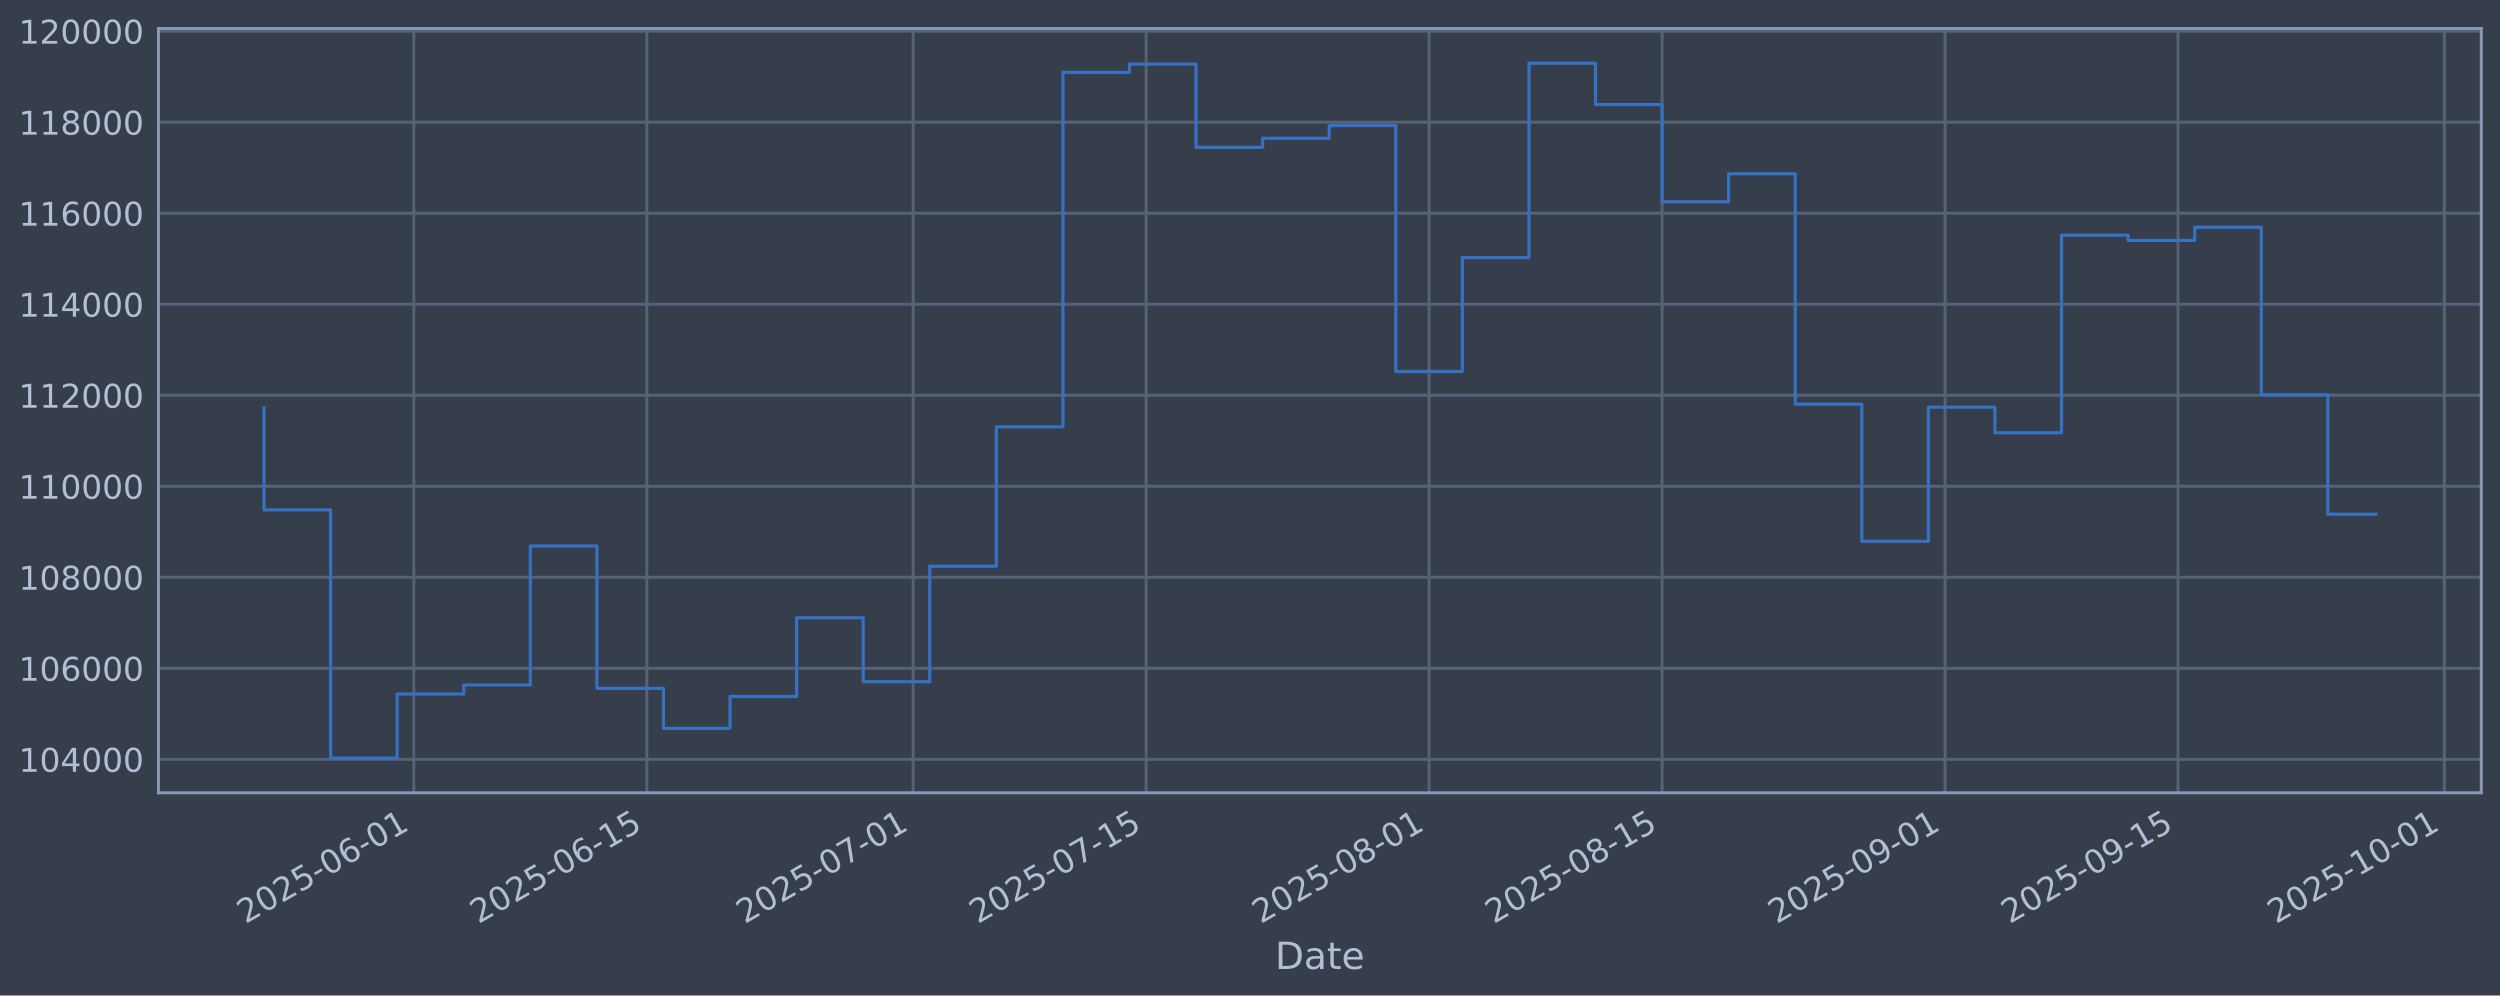
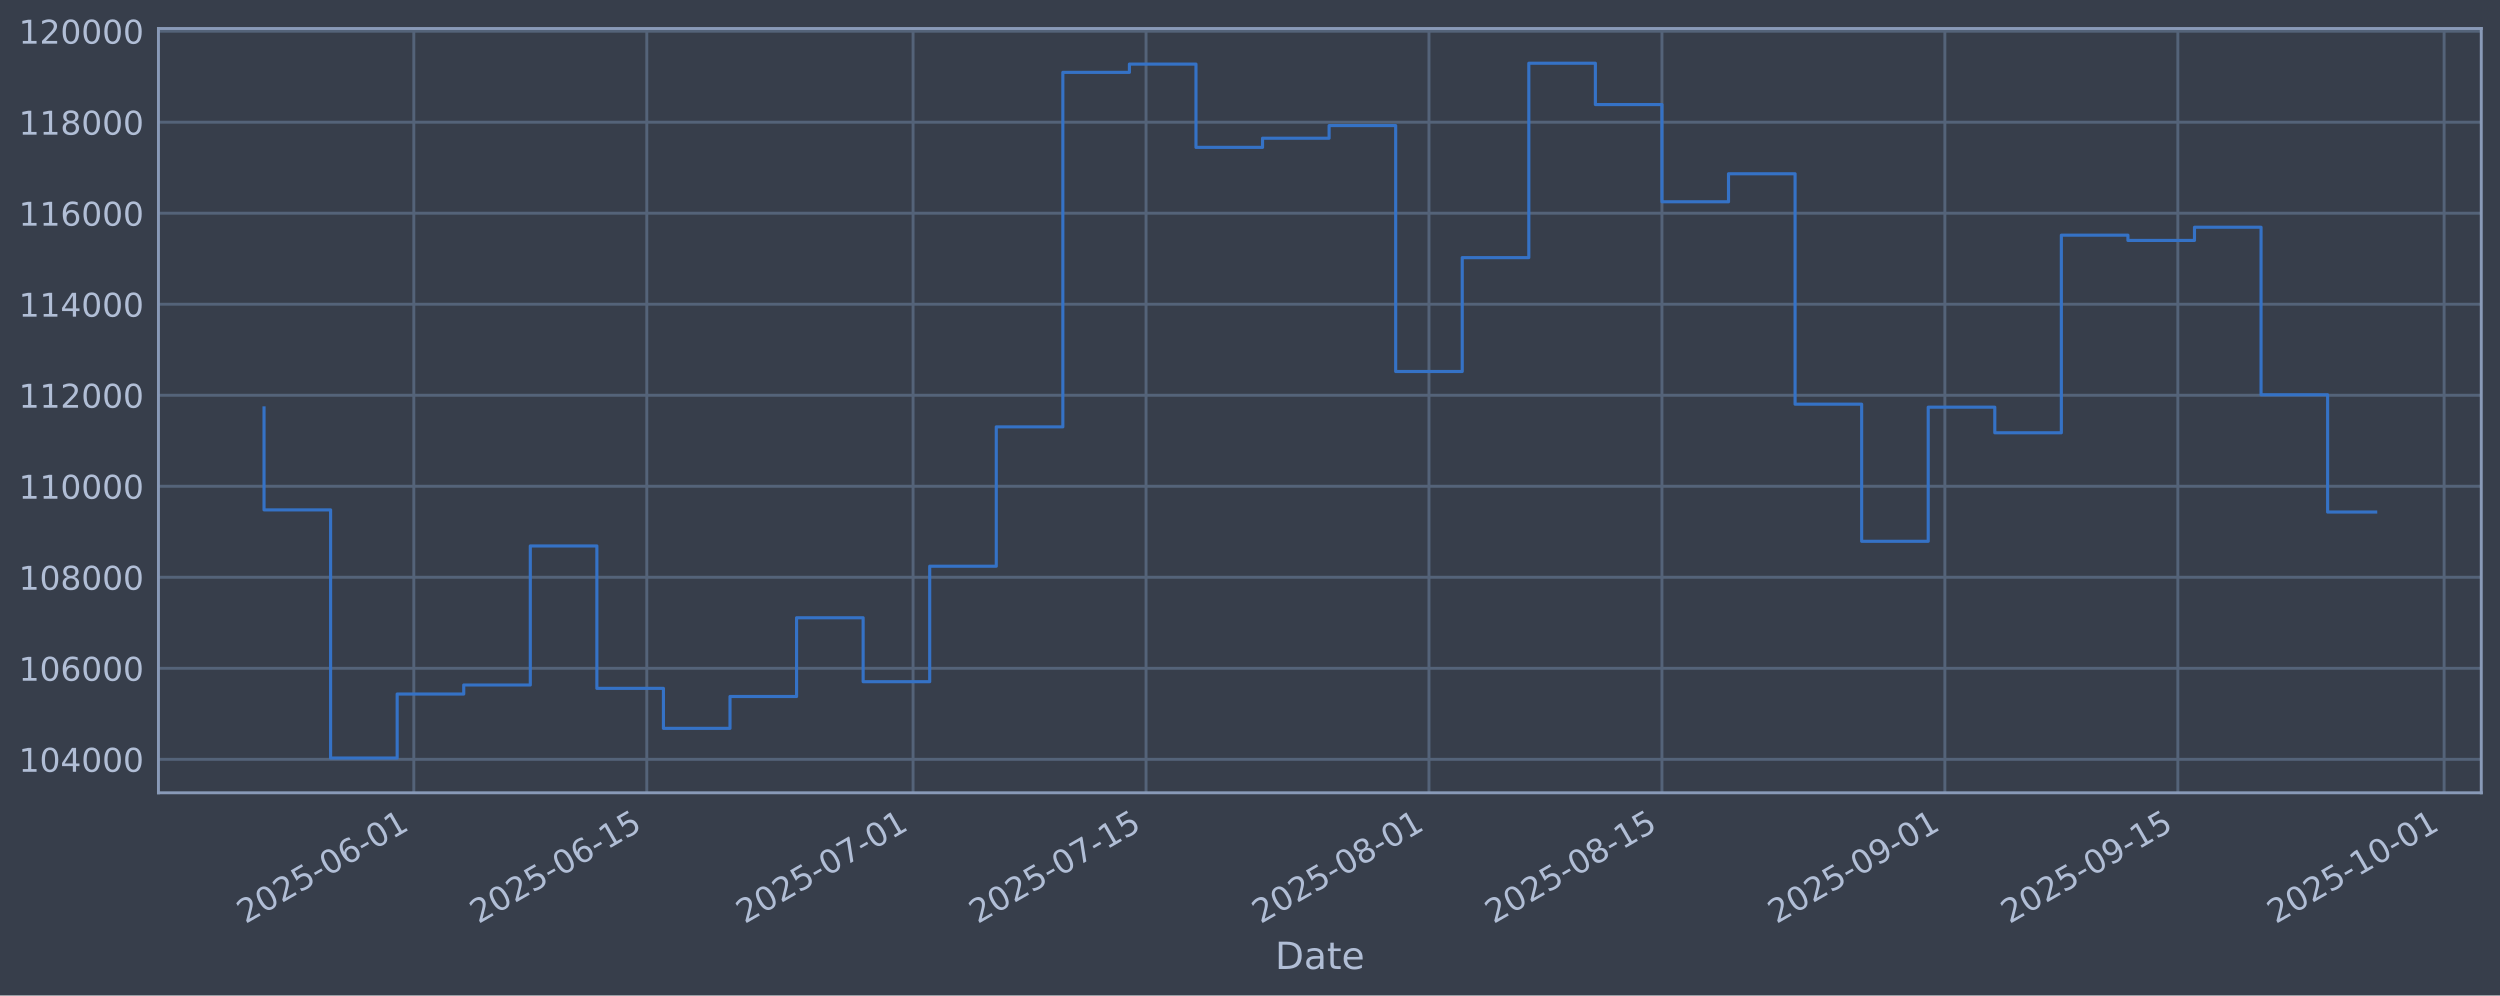
<svg xmlns="http://www.w3.org/2000/svg" xmlns:xlink="http://www.w3.org/1999/xlink" width="960.9pt" height="382.628pt" viewBox="0 0 960.9 382.628" version="1.1">
  <defs>
    <style type="text/css">*{stroke-linejoin: round; stroke-linecap: butt}</style>
  </defs>
  <g id="figure_1">
    <g id="patch_1">
      <path d="M 0 382.628  L 960.9 382.628  L 960.9 0  L 0 0  z " style="fill: #373e4b" />
    </g>
    <g id="axes_1">
      <g id="patch_2">
        <path d="M 60.901 304.718  L 953.701 304.718  L 953.701 10.958  L 60.901 10.958  z " style="fill: #373e4b" />
      </g>
      <g id="matplotlib.axis_1">
        <g id="xtick_1">
          <g id="line2d_1">
-             <path d="M 159.057 304.718  L 159.057 10.958  " clip-path="url(#pe4e57abf3b)" style="fill: none; stroke: #546379; stroke-width: 1.12; stroke-linecap: square" />
+             <path d="M 159.05 304.718  L 159.05 10.958  " clip-path="url(#p779fbed79f)" style="fill: none; stroke: #546379; stroke-width: 1.12; stroke-linecap: square" />
          </g>
          <g id="line2d_2" />
          <g id="text_1">
-             <g style="fill: #b1bed6" transform="translate(94.33103 355.2226) rotate(-30) scale(0.126 -0.126)">
+             <g style="fill: #b1bed6" transform="translate(94.32498 355.2226) rotate(-30) scale(0.126 -0.126)">
              <defs>
                <path id="DejaVuSans-32" d="M 1228 531  L 3431 531  L 3431 0  L 469 0  L 469 531  Q 828 903 1448 1529  Q 2069 2156 2228 2338  Q 2531 2678 2651 2914  Q 2772 3150 2772 3378  Q 2772 3750 2511 3984  Q 2250 4219 1831 4219  Q 1534 4219 1204 4116  Q 875 4013 500 3803  L 500 4441  Q 881 4594 1212 4672  Q 1544 4750 1819 4750  Q 2544 4750 2975 4387  Q 3406 4025 3406 3419  Q 3406 3131 3298 2873  Q 3191 2616 2906 2266  Q 2828 2175 2409 1742  Q 1991 1309 1228 531  z " transform="scale(0.015625)" />
                <path id="DejaVuSans-30" d="M 2034 4250  Q 1547 4250 1301 3770  Q 1056 3291 1056 2328  Q 1056 1369 1301 889  Q 1547 409 2034 409  Q 2525 409 2770 889  Q 3016 1369 3016 2328  Q 3016 3291 2770 3770  Q 2525 4250 2034 4250  z M 2034 4750  Q 2819 4750 3233 4129  Q 3647 3509 3647 2328  Q 3647 1150 3233 529  Q 2819 -91 2034 -91  Q 1250 -91 836 529  Q 422 1150 422 2328  Q 422 3509 836 4129  Q 1250 4750 2034 4750  z " transform="scale(0.015625)" />
                <path id="DejaVuSans-35" d="M 691 4666  L 3169 4666  L 3169 4134  L 1269 4134  L 1269 2991  Q 1406 3038 1543 3061  Q 1681 3084 1819 3084  Q 2600 3084 3056 2656  Q 3513 2228 3513 1497  Q 3513 744 3044 326  Q 2575 -91 1722 -91  Q 1428 -91 1123 -41  Q 819 9 494 109  L 494 744  Q 775 591 1075 516  Q 1375 441 1709 441  Q 2250 441 2565 725  Q 2881 1009 2881 1497  Q 2881 1984 2565 2268  Q 2250 2553 1709 2553  Q 1456 2553 1204 2497  Q 953 2441 691 2322  L 691 4666  z " transform="scale(0.015625)" />
                <path id="DejaVuSans-2d" d="M 313 2009  L 1997 2009  L 1997 1497  L 313 1497  L 313 2009  z " transform="scale(0.015625)" />
                <path id="DejaVuSans-36" d="M 2113 2584  Q 1688 2584 1439 2293  Q 1191 2003 1191 1497  Q 1191 994 1439 701  Q 1688 409 2113 409  Q 2538 409 2786 701  Q 3034 994 3034 1497  Q 3034 2003 2786 2293  Q 2538 2584 2113 2584  z M 3366 4563  L 3366 3988  Q 3128 4100 2886 4159  Q 2644 4219 2406 4219  Q 1781 4219 1451 3797  Q 1122 3375 1075 2522  Q 1259 2794 1537 2939  Q 1816 3084 2150 3084  Q 2853 3084 3261 2657  Q 3669 2231 3669 1497  Q 3669 778 3244 343  Q 2819 -91 2113 -91  Q 1303 -91 875 529  Q 447 1150 447 2328  Q 447 3434 972 4092  Q 1497 4750 2381 4750  Q 2619 4750 2861 4703  Q 3103 4656 3366 4563  z " transform="scale(0.015625)" />
                <path id="DejaVuSans-31" d="M 794 531  L 1825 531  L 1825 4091  L 703 3866  L 703 4441  L 1819 4666  L 2450 4666  L 2450 531  L 3481 531  L 3481 0  L 794 0  L 794 531  z " transform="scale(0.015625)" />
              </defs>
              <use xlink:href="#DejaVuSans-32" />
              <use xlink:href="#DejaVuSans-30" transform="translate(63.62305 0)" />
              <use xlink:href="#DejaVuSans-32" transform="translate(127.2461 0)" />
              <use xlink:href="#DejaVuSans-35" transform="translate(190.8691 0)" />
              <use xlink:href="#DejaVuSans-2d" transform="translate(254.4922 0)" />
              <use xlink:href="#DejaVuSans-30" transform="translate(290.5762 0)" />
              <use xlink:href="#DejaVuSans-36" transform="translate(354.1992 0)" />
              <use xlink:href="#DejaVuSans-2d" transform="translate(417.8223 0)" />
              <use xlink:href="#DejaVuSans-30" transform="translate(453.9062 0)" />
              <use xlink:href="#DejaVuSans-31" transform="translate(517.5293 0)" />
            </g>
          </g>
        </g>
        <g id="xtick_2">
          <g id="line2d_3">
-             <path d="M 248.616 304.718  L 248.616 10.958  " clip-path="url(#pe4e57abf3b)" style="fill: none; stroke: #546379; stroke-width: 1.12; stroke-linecap: square" />
+             <path d="M 248.601 304.718  L 248.601 10.958  " clip-path="url(#p779fbed79f)" style="fill: none; stroke: #546379; stroke-width: 1.12; stroke-linecap: square" />
          </g>
          <g id="line2d_4" />
          <g id="text_2">
-             <g style="fill: #b1bed6" transform="translate(183.8909 355.2226) rotate(-30) scale(0.126 -0.126)">
+             <g style="fill: #b1bed6" transform="translate(183.8755 355.2226) rotate(-30) scale(0.126 -0.126)">
              <use xlink:href="#DejaVuSans-32" />
              <use xlink:href="#DejaVuSans-30" transform="translate(63.62305 0)" />
              <use xlink:href="#DejaVuSans-32" transform="translate(127.2461 0)" />
              <use xlink:href="#DejaVuSans-35" transform="translate(190.8691 0)" />
              <use xlink:href="#DejaVuSans-2d" transform="translate(254.4922 0)" />
              <use xlink:href="#DejaVuSans-30" transform="translate(290.5762 0)" />
              <use xlink:href="#DejaVuSans-36" transform="translate(354.1992 0)" />
              <use xlink:href="#DejaVuSans-2d" transform="translate(417.8223 0)" />
              <use xlink:href="#DejaVuSans-31" transform="translate(453.9062 0)" />
              <use xlink:href="#DejaVuSans-35" transform="translate(517.5293 0)" />
            </g>
          </g>
        </g>
        <g id="xtick_3">
          <g id="line2d_5">
-             <path d="M 350.971 304.718  L 350.971 10.958  " clip-path="url(#pe4e57abf3b)" style="fill: none; stroke: #546379; stroke-width: 1.12; stroke-linecap: square" />
+             <path d="M 350.944 304.718  L 350.944 10.958  " clip-path="url(#p779fbed79f)" style="fill: none; stroke: #546379; stroke-width: 1.12; stroke-linecap: square" />
          </g>
          <g id="line2d_6" />
          <g id="text_3">
-             <g style="fill: #b1bed6" transform="translate(286.2451 355.2226) rotate(-30) scale(0.126 -0.126)">
+             <g style="fill: #b1bed6" transform="translate(286.2189 355.2226) rotate(-30) scale(0.126 -0.126)">
              <defs>
                <path id="DejaVuSans-37" d="M 525 4666  L 3525 4666  L 3525 4397  L 1831 0  L 1172 0  L 2766 4134  L 525 4134  L 525 4666  z " transform="scale(0.015625)" />
              </defs>
              <use xlink:href="#DejaVuSans-32" />
              <use xlink:href="#DejaVuSans-30" transform="translate(63.62305 0)" />
              <use xlink:href="#DejaVuSans-32" transform="translate(127.2461 0)" />
              <use xlink:href="#DejaVuSans-35" transform="translate(190.8691 0)" />
              <use xlink:href="#DejaVuSans-2d" transform="translate(254.4922 0)" />
              <use xlink:href="#DejaVuSans-30" transform="translate(290.5762 0)" />
              <use xlink:href="#DejaVuSans-37" transform="translate(354.1992 0)" />
              <use xlink:href="#DejaVuSans-2d" transform="translate(417.8223 0)" />
              <use xlink:href="#DejaVuSans-30" transform="translate(453.9062 0)" />
              <use xlink:href="#DejaVuSans-31" transform="translate(517.5293 0)" />
            </g>
          </g>
        </g>
        <g id="xtick_4">
          <g id="line2d_7">
-             <path d="M 440.53 304.718  L 440.53 10.958  " clip-path="url(#pe4e57abf3b)" style="fill: none; stroke: #546379; stroke-width: 1.12; stroke-linecap: square" />
+             <path d="M 440.495 304.718  L 440.495 10.958  " clip-path="url(#p779fbed79f)" style="fill: none; stroke: #546379; stroke-width: 1.12; stroke-linecap: square" />
          </g>
          <g id="line2d_8" />
          <g id="text_4">
-             <g style="fill: #b1bed6" transform="translate(375.805 355.2226) rotate(-30) scale(0.126 -0.126)">
+             <g style="fill: #b1bed6" transform="translate(375.7694 355.2226) rotate(-30) scale(0.126 -0.126)">
              <use xlink:href="#DejaVuSans-32" />
              <use xlink:href="#DejaVuSans-30" transform="translate(63.62305 0)" />
              <use xlink:href="#DejaVuSans-32" transform="translate(127.2461 0)" />
              <use xlink:href="#DejaVuSans-35" transform="translate(190.8691 0)" />
              <use xlink:href="#DejaVuSans-2d" transform="translate(254.4922 0)" />
              <use xlink:href="#DejaVuSans-30" transform="translate(290.5762 0)" />
              <use xlink:href="#DejaVuSans-37" transform="translate(354.1992 0)" />
              <use xlink:href="#DejaVuSans-2d" transform="translate(417.8223 0)" />
              <use xlink:href="#DejaVuSans-31" transform="translate(453.9062 0)" />
              <use xlink:href="#DejaVuSans-35" transform="translate(517.5293 0)" />
            </g>
          </g>
        </g>
        <g id="xtick_5">
          <g id="line2d_9">
-             <path d="M 549.282 304.718  L 549.282 10.958  " clip-path="url(#pe4e57abf3b)" style="fill: none; stroke: #546379; stroke-width: 1.12; stroke-linecap: square" />
+             <path d="M 549.235 304.718  L 549.235 10.958  " clip-path="url(#p779fbed79f)" style="fill: none; stroke: #546379; stroke-width: 1.12; stroke-linecap: square" />
          </g>
          <g id="line2d_10" />
          <g id="text_5">
-             <g style="fill: #b1bed6" transform="translate(484.5563 355.2226) rotate(-30) scale(0.126 -0.126)">
+             <g style="fill: #b1bed6" transform="translate(484.5093 355.2226) rotate(-30) scale(0.126 -0.126)">
              <defs>
                <path id="DejaVuSans-38" d="M 2034 2216  Q 1584 2216 1326 1975  Q 1069 1734 1069 1313  Q 1069 891 1326 650  Q 1584 409 2034 409  Q 2484 409 2743 651  Q 3003 894 3003 1313  Q 3003 1734 2745 1975  Q 2488 2216 2034 2216  z M 1403 2484  Q 997 2584 770 2862  Q 544 3141 544 3541  Q 544 4100 942 4425  Q 1341 4750 2034 4750  Q 2731 4750 3128 4425  Q 3525 4100 3525 3541  Q 3525 3141 3298 2862  Q 3072 2584 2669 2484  Q 3125 2378 3379 2068  Q 3634 1759 3634 1313  Q 3634 634 3220 271  Q 2806 -91 2034 -91  Q 1263 -91 848 271  Q 434 634 434 1313  Q 434 1759 690 2068  Q 947 2378 1403 2484  z M 1172 3481  Q 1172 3119 1398 2916  Q 1625 2713 2034 2713  Q 2441 2713 2670 2916  Q 2900 3119 2900 3481  Q 2900 3844 2670 4047  Q 2441 4250 2034 4250  Q 1625 4250 1398 4047  Q 1172 3844 1172 3481  z " transform="scale(0.015625)" />
              </defs>
              <use xlink:href="#DejaVuSans-32" />
              <use xlink:href="#DejaVuSans-30" transform="translate(63.62305 0)" />
              <use xlink:href="#DejaVuSans-32" transform="translate(127.2461 0)" />
              <use xlink:href="#DejaVuSans-35" transform="translate(190.8691 0)" />
              <use xlink:href="#DejaVuSans-2d" transform="translate(254.4922 0)" />
              <use xlink:href="#DejaVuSans-30" transform="translate(290.5762 0)" />
              <use xlink:href="#DejaVuSans-38" transform="translate(354.1992 0)" />
              <use xlink:href="#DejaVuSans-2d" transform="translate(417.8223 0)" />
              <use xlink:href="#DejaVuSans-30" transform="translate(453.9062 0)" />
              <use xlink:href="#DejaVuSans-31" transform="translate(517.5293 0)" />
            </g>
          </g>
        </g>
        <g id="xtick_6">
          <g id="line2d_11">
-             <path d="M 638.842 304.718  L 638.842 10.958  " clip-path="url(#pe4e57abf3b)" style="fill: none; stroke: #546379; stroke-width: 1.12; stroke-linecap: square" />
+             <path d="M 638.785 304.718  L 638.785 10.958  " clip-path="url(#p779fbed79f)" style="fill: none; stroke: #546379; stroke-width: 1.12; stroke-linecap: square" />
          </g>
          <g id="line2d_12" />
          <g id="text_6">
-             <g style="fill: #b1bed6" transform="translate(574.1162 355.2226) rotate(-30) scale(0.126 -0.126)">
+             <g style="fill: #b1bed6" transform="translate(574.0598 355.2226) rotate(-30) scale(0.126 -0.126)">
              <use xlink:href="#DejaVuSans-32" />
              <use xlink:href="#DejaVuSans-30" transform="translate(63.62305 0)" />
              <use xlink:href="#DejaVuSans-32" transform="translate(127.2461 0)" />
              <use xlink:href="#DejaVuSans-35" transform="translate(190.8691 0)" />
              <use xlink:href="#DejaVuSans-2d" transform="translate(254.4922 0)" />
              <use xlink:href="#DejaVuSans-30" transform="translate(290.5762 0)" />
              <use xlink:href="#DejaVuSans-38" transform="translate(354.1992 0)" />
              <use xlink:href="#DejaVuSans-2d" transform="translate(417.8223 0)" />
              <use xlink:href="#DejaVuSans-31" transform="translate(453.9062 0)" />
              <use xlink:href="#DejaVuSans-35" transform="translate(517.5293 0)" />
            </g>
          </g>
        </g>
        <g id="xtick_7">
          <g id="line2d_13">
-             <path d="M 747.593 304.718  L 747.593 10.958  " clip-path="url(#pe4e57abf3b)" style="fill: none; stroke: #546379; stroke-width: 1.12; stroke-linecap: square" />
+             <path d="M 747.525 304.718  L 747.525 10.958  " clip-path="url(#p779fbed79f)" style="fill: none; stroke: #546379; stroke-width: 1.12; stroke-linecap: square" />
          </g>
          <g id="line2d_14" />
          <g id="text_7">
-             <g style="fill: #b1bed6" transform="translate(682.8675 355.2226) rotate(-30) scale(0.126 -0.126)">
+             <g style="fill: #b1bed6" transform="translate(682.7997 355.2226) rotate(-30) scale(0.126 -0.126)">
              <defs>
                <path id="DejaVuSans-39" d="M 703 97  L 703 672  Q 941 559 1184 500  Q 1428 441 1663 441  Q 2288 441 2617 861  Q 2947 1281 2994 2138  Q 2813 1869 2534 1725  Q 2256 1581 1919 1581  Q 1219 1581 811 2004  Q 403 2428 403 3163  Q 403 3881 828 4315  Q 1253 4750 1959 4750  Q 2769 4750 3195 4129  Q 3622 3509 3622 2328  Q 3622 1225 3098 567  Q 2575 -91 1691 -91  Q 1453 -91 1209 -44  Q 966 3 703 97  z M 1959 2075  Q 2384 2075 2632 2365  Q 2881 2656 2881 3163  Q 2881 3666 2632 3958  Q 2384 4250 1959 4250  Q 1534 4250 1286 3958  Q 1038 3666 1038 3163  Q 1038 2656 1286 2365  Q 1534 2075 1959 2075  z " transform="scale(0.015625)" />
              </defs>
              <use xlink:href="#DejaVuSans-32" />
              <use xlink:href="#DejaVuSans-30" transform="translate(63.62305 0)" />
              <use xlink:href="#DejaVuSans-32" transform="translate(127.2461 0)" />
              <use xlink:href="#DejaVuSans-35" transform="translate(190.8691 0)" />
              <use xlink:href="#DejaVuSans-2d" transform="translate(254.4922 0)" />
              <use xlink:href="#DejaVuSans-30" transform="translate(290.5762 0)" />
              <use xlink:href="#DejaVuSans-39" transform="translate(354.1992 0)" />
              <use xlink:href="#DejaVuSans-2d" transform="translate(417.8223 0)" />
              <use xlink:href="#DejaVuSans-30" transform="translate(453.9062 0)" />
              <use xlink:href="#DejaVuSans-31" transform="translate(517.5293 0)" />
            </g>
          </g>
        </g>
        <g id="xtick_8">
          <g id="line2d_15">
-             <path d="M 837.153 304.718  L 837.153 10.958  " clip-path="url(#pe4e57abf3b)" style="fill: none; stroke: #546379; stroke-width: 1.12; stroke-linecap: square" />
+             <path d="M 837.076 304.718  L 837.076 10.958  " clip-path="url(#p779fbed79f)" style="fill: none; stroke: #546379; stroke-width: 1.12; stroke-linecap: square" />
          </g>
          <g id="line2d_16" />
          <g id="text_8">
-             <g style="fill: #b1bed6" transform="translate(772.4274 355.2226) rotate(-30) scale(0.126 -0.126)">
+             <g style="fill: #b1bed6" transform="translate(772.3502 355.2226) rotate(-30) scale(0.126 -0.126)">
              <use xlink:href="#DejaVuSans-32" />
              <use xlink:href="#DejaVuSans-30" transform="translate(63.62305 0)" />
              <use xlink:href="#DejaVuSans-32" transform="translate(127.2461 0)" />
              <use xlink:href="#DejaVuSans-35" transform="translate(190.8691 0)" />
              <use xlink:href="#DejaVuSans-2d" transform="translate(254.4922 0)" />
              <use xlink:href="#DejaVuSans-30" transform="translate(290.5762 0)" />
              <use xlink:href="#DejaVuSans-39" transform="translate(354.1992 0)" />
              <use xlink:href="#DejaVuSans-2d" transform="translate(417.8223 0)" />
              <use xlink:href="#DejaVuSans-31" transform="translate(453.9062 0)" />
              <use xlink:href="#DejaVuSans-35" transform="translate(517.5293 0)" />
            </g>
          </g>
        </g>
        <g id="xtick_9">
          <g id="line2d_17">
-             <path d="M 939.507 304.718  L 939.507 10.958  " clip-path="url(#pe4e57abf3b)" style="fill: none; stroke: #546379; stroke-width: 1.12; stroke-linecap: square" />
+             <path d="M 939.419 304.718  L 939.419 10.958  " clip-path="url(#p779fbed79f)" style="fill: none; stroke: #546379; stroke-width: 1.12; stroke-linecap: square" />
          </g>
          <g id="line2d_18" />
          <g id="text_9">
-             <g style="fill: #b1bed6" transform="translate(874.7815 355.2226) rotate(-30) scale(0.126 -0.126)">
+             <g style="fill: #b1bed6" transform="translate(874.6936 355.2226) rotate(-30) scale(0.126 -0.126)">
              <use xlink:href="#DejaVuSans-32" />
              <use xlink:href="#DejaVuSans-30" transform="translate(63.62305 0)" />
              <use xlink:href="#DejaVuSans-32" transform="translate(127.2461 0)" />
              <use xlink:href="#DejaVuSans-35" transform="translate(190.8691 0)" />
              <use xlink:href="#DejaVuSans-2d" transform="translate(254.4922 0)" />
              <use xlink:href="#DejaVuSans-31" transform="translate(290.5762 0)" />
              <use xlink:href="#DejaVuSans-30" transform="translate(354.1992 0)" />
              <use xlink:href="#DejaVuSans-2d" transform="translate(417.8223 0)" />
              <use xlink:href="#DejaVuSans-30" transform="translate(453.9062 0)" />
              <use xlink:href="#DejaVuSans-31" transform="translate(517.5293 0)" />
            </g>
          </g>
        </g>
        <g id="text_10">
          <g style="fill: #b1bed6" transform="translate(490.0914 372.4337) scale(0.144 -0.144)">
            <defs>
              <path id="DejaVuSans-44" d="M 1259 4147  L 1259 519  L 2022 519  Q 2988 519 3436 956  Q 3884 1394 3884 2338  Q 3884 3275 3436 3711  Q 2988 4147 2022 4147  L 1259 4147  z M 628 4666  L 1925 4666  Q 3281 4666 3915 4102  Q 4550 3538 4550 2338  Q 4550 1131 3912 565  Q 3275 0 1925 0  L 628 0  L 628 4666  z " transform="scale(0.015625)" />
              <path id="DejaVuSans-61" d="M 2194 1759  Q 1497 1759 1228 1600  Q 959 1441 959 1056  Q 959 750 1161 570  Q 1363 391 1709 391  Q 2188 391 2477 730  Q 2766 1069 2766 1631  L 2766 1759  L 2194 1759  z M 3341 1997  L 3341 0  L 2766 0  L 2766 531  Q 2569 213 2275 61  Q 1981 -91 1556 -91  Q 1019 -91 701 211  Q 384 513 384 1019  Q 384 1609 779 1909  Q 1175 2209 1959 2209  L 2766 2209  L 2766 2266  Q 2766 2663 2505 2880  Q 2244 3097 1772 3097  Q 1472 3097 1187 3025  Q 903 2953 641 2809  L 641 3341  Q 956 3463 1253 3523  Q 1550 3584 1831 3584  Q 2591 3584 2966 3190  Q 3341 2797 3341 1997  z " transform="scale(0.015625)" />
              <path id="DejaVuSans-74" d="M 1172 4494  L 1172 3500  L 2356 3500  L 2356 3053  L 1172 3053  L 1172 1153  Q 1172 725 1289 603  Q 1406 481 1766 481  L 2356 481  L 2356 0  L 1766 0  Q 1100 0 847 248  Q 594 497 594 1153  L 594 3053  L 172 3053  L 172 3500  L 594 3500  L 594 4494  L 1172 4494  z " transform="scale(0.015625)" />
              <path id="DejaVuSans-65" d="M 3597 1894  L 3597 1613  L 953 1613  Q 991 1019 1311 708  Q 1631 397 2203 397  Q 2534 397 2845 478  Q 3156 559 3463 722  L 3463 178  Q 3153 47 2828 -22  Q 2503 -91 2169 -91  Q 1331 -91 842 396  Q 353 884 353 1716  Q 353 2575 817 3079  Q 1281 3584 2069 3584  Q 2775 3584 3186 3129  Q 3597 2675 3597 1894  z M 3022 2063  Q 3016 2534 2758 2815  Q 2500 3097 2075 3097  Q 1594 3097 1305 2825  Q 1016 2553 972 2059  L 3022 2063  z " transform="scale(0.015625)" />
            </defs>
            <use xlink:href="#DejaVuSans-44" />
            <use xlink:href="#DejaVuSans-61" transform="translate(77.00195 0)" />
            <use xlink:href="#DejaVuSans-74" transform="translate(138.2812 0)" />
            <use xlink:href="#DejaVuSans-65" transform="translate(177.4902 0)" />
          </g>
        </g>
      </g>
      <g id="matplotlib.axis_2">
        <g id="ytick_1">
          <g id="line2d_19">
-             <path d="M 60.901 291.85  L 953.701 291.85  " clip-path="url(#pe4e57abf3b)" style="fill: none; stroke: #546379; stroke-width: 1.12; stroke-linecap: square" />
+             <path d="M 60.901 291.85  L 953.701 291.85  " clip-path="url(#p779fbed79f)" style="fill: none; stroke: #546379; stroke-width: 1.12; stroke-linecap: square" />
          </g>
          <g id="line2d_20" />
          <g id="text_11">
            <g style="fill: #b1bed6" transform="translate(7.2 296.6367) scale(0.126 -0.126)">
              <defs>
                <path id="DejaVuSans-34" d="M 2419 4116  L 825 1625  L 2419 1625  L 2419 4116  z M 2253 4666  L 3047 4666  L 3047 1625  L 3713 1625  L 3713 1100  L 3047 1100  L 3047 0  L 2419 0  L 2419 1100  L 313 1100  L 313 1709  L 2253 4666  z " transform="scale(0.015625)" />
              </defs>
              <use xlink:href="#DejaVuSans-31" />
              <use xlink:href="#DejaVuSans-30" transform="translate(63.62305 0)" />
              <use xlink:href="#DejaVuSans-34" transform="translate(127.2461 0)" />
              <use xlink:href="#DejaVuSans-30" transform="translate(190.8691 0)" />
              <use xlink:href="#DejaVuSans-30" transform="translate(254.4922 0)" />
              <use xlink:href="#DejaVuSans-30" transform="translate(318.1152 0)" />
            </g>
          </g>
        </g>
        <g id="ytick_2">
          <g id="line2d_21">
-             <path d="M 60.901 256.867  L 953.701 256.867  " clip-path="url(#pe4e57abf3b)" style="fill: none; stroke: #546379; stroke-width: 1.12; stroke-linecap: square" />
+             <path d="M 60.901 256.867  L 953.701 256.867  " clip-path="url(#p779fbed79f)" style="fill: none; stroke: #546379; stroke-width: 1.12; stroke-linecap: square" />
          </g>
          <g id="line2d_22" />
          <g id="text_12">
            <g style="fill: #b1bed6" transform="translate(7.2 261.6538) scale(0.126 -0.126)">
              <use xlink:href="#DejaVuSans-31" />
              <use xlink:href="#DejaVuSans-30" transform="translate(63.62305 0)" />
              <use xlink:href="#DejaVuSans-36" transform="translate(127.2461 0)" />
              <use xlink:href="#DejaVuSans-30" transform="translate(190.8691 0)" />
              <use xlink:href="#DejaVuSans-30" transform="translate(254.4922 0)" />
              <use xlink:href="#DejaVuSans-30" transform="translate(318.1152 0)" />
            </g>
          </g>
        </g>
        <g id="ytick_3">
          <g id="line2d_23">
-             <path d="M 60.901 221.884  L 953.701 221.884  " clip-path="url(#pe4e57abf3b)" style="fill: none; stroke: #546379; stroke-width: 1.12; stroke-linecap: square" />
+             <path d="M 60.901 221.884  L 953.701 221.884  " clip-path="url(#p779fbed79f)" style="fill: none; stroke: #546379; stroke-width: 1.12; stroke-linecap: square" />
          </g>
          <g id="line2d_24" />
          <g id="text_13">
            <g style="fill: #b1bed6" transform="translate(7.2 226.671) scale(0.126 -0.126)">
              <use xlink:href="#DejaVuSans-31" />
              <use xlink:href="#DejaVuSans-30" transform="translate(63.62305 0)" />
              <use xlink:href="#DejaVuSans-38" transform="translate(127.2461 0)" />
              <use xlink:href="#DejaVuSans-30" transform="translate(190.8691 0)" />
              <use xlink:href="#DejaVuSans-30" transform="translate(254.4922 0)" />
              <use xlink:href="#DejaVuSans-30" transform="translate(318.1152 0)" />
            </g>
          </g>
        </g>
        <g id="ytick_4">
          <g id="line2d_25">
-             <path d="M 60.901 186.901  L 953.701 186.901  " clip-path="url(#pe4e57abf3b)" style="fill: none; stroke: #546379; stroke-width: 1.12; stroke-linecap: square" />
+             <path d="M 60.901 186.901  L 953.701 186.901  " clip-path="url(#p779fbed79f)" style="fill: none; stroke: #546379; stroke-width: 1.12; stroke-linecap: square" />
          </g>
          <g id="line2d_26" />
          <g id="text_14">
            <g style="fill: #b1bed6" transform="translate(7.2 191.6882) scale(0.126 -0.126)">
              <use xlink:href="#DejaVuSans-31" />
              <use xlink:href="#DejaVuSans-31" transform="translate(63.62305 0)" />
              <use xlink:href="#DejaVuSans-30" transform="translate(127.2461 0)" />
              <use xlink:href="#DejaVuSans-30" transform="translate(190.8691 0)" />
              <use xlink:href="#DejaVuSans-30" transform="translate(254.4922 0)" />
              <use xlink:href="#DejaVuSans-30" transform="translate(318.1152 0)" />
            </g>
          </g>
        </g>
        <g id="ytick_5">
          <g id="line2d_27">
-             <path d="M 60.901 151.918  L 953.701 151.918  " clip-path="url(#pe4e57abf3b)" style="fill: none; stroke: #546379; stroke-width: 1.12; stroke-linecap: square" />
+             <path d="M 60.901 151.918  L 953.701 151.918  " clip-path="url(#p779fbed79f)" style="fill: none; stroke: #546379; stroke-width: 1.12; stroke-linecap: square" />
          </g>
          <g id="line2d_28" />
          <g id="text_15">
            <g style="fill: #b1bed6" transform="translate(7.2 156.7053) scale(0.126 -0.126)">
              <use xlink:href="#DejaVuSans-31" />
              <use xlink:href="#DejaVuSans-31" transform="translate(63.62305 0)" />
              <use xlink:href="#DejaVuSans-32" transform="translate(127.2461 0)" />
              <use xlink:href="#DejaVuSans-30" transform="translate(190.8691 0)" />
              <use xlink:href="#DejaVuSans-30" transform="translate(254.4922 0)" />
              <use xlink:href="#DejaVuSans-30" transform="translate(318.1152 0)" />
            </g>
          </g>
        </g>
        <g id="ytick_6">
          <g id="line2d_29">
-             <path d="M 60.901 116.936  L 953.701 116.936  " clip-path="url(#pe4e57abf3b)" style="fill: none; stroke: #546379; stroke-width: 1.12; stroke-linecap: square" />
+             <path d="M 60.901 116.936  L 953.701 116.936  " clip-path="url(#p779fbed79f)" style="fill: none; stroke: #546379; stroke-width: 1.12; stroke-linecap: square" />
          </g>
          <g id="line2d_30" />
          <g id="text_16">
            <g style="fill: #b1bed6" transform="translate(7.2 121.7225) scale(0.126 -0.126)">
              <use xlink:href="#DejaVuSans-31" />
              <use xlink:href="#DejaVuSans-31" transform="translate(63.62305 0)" />
              <use xlink:href="#DejaVuSans-34" transform="translate(127.2461 0)" />
              <use xlink:href="#DejaVuSans-30" transform="translate(190.8691 0)" />
              <use xlink:href="#DejaVuSans-30" transform="translate(254.4922 0)" />
              <use xlink:href="#DejaVuSans-30" transform="translate(318.1152 0)" />
            </g>
          </g>
        </g>
        <g id="ytick_7">
          <g id="line2d_31">
-             <path d="M 60.901 81.953  L 953.701 81.953  " clip-path="url(#pe4e57abf3b)" style="fill: none; stroke: #546379; stroke-width: 1.12; stroke-linecap: square" />
+             <path d="M 60.901 81.953  L 953.701 81.953  " clip-path="url(#p779fbed79f)" style="fill: none; stroke: #546379; stroke-width: 1.12; stroke-linecap: square" />
          </g>
          <g id="line2d_32" />
          <g id="text_17">
            <g style="fill: #b1bed6" transform="translate(7.2 86.73969) scale(0.126 -0.126)">
              <use xlink:href="#DejaVuSans-31" />
              <use xlink:href="#DejaVuSans-31" transform="translate(63.62305 0)" />
              <use xlink:href="#DejaVuSans-36" transform="translate(127.2461 0)" />
              <use xlink:href="#DejaVuSans-30" transform="translate(190.8691 0)" />
              <use xlink:href="#DejaVuSans-30" transform="translate(254.4922 0)" />
              <use xlink:href="#DejaVuSans-30" transform="translate(318.1152 0)" />
            </g>
          </g>
        </g>
        <g id="ytick_8">
          <g id="line2d_33">
-             <path d="M 60.901 46.97  L 953.701 46.97  " clip-path="url(#pe4e57abf3b)" style="fill: none; stroke: #546379; stroke-width: 1.12; stroke-linecap: square" />
+             <path d="M 60.901 46.97  L 953.701 46.97  " clip-path="url(#p779fbed79f)" style="fill: none; stroke: #546379; stroke-width: 1.12; stroke-linecap: square" />
          </g>
          <g id="line2d_34" />
          <g id="text_18">
            <g style="fill: #b1bed6" transform="translate(7.2 51.75686) scale(0.126 -0.126)">
              <use xlink:href="#DejaVuSans-31" />
              <use xlink:href="#DejaVuSans-31" transform="translate(63.62305 0)" />
              <use xlink:href="#DejaVuSans-38" transform="translate(127.2461 0)" />
              <use xlink:href="#DejaVuSans-30" transform="translate(190.8691 0)" />
              <use xlink:href="#DejaVuSans-30" transform="translate(254.4922 0)" />
              <use xlink:href="#DejaVuSans-30" transform="translate(318.1152 0)" />
            </g>
          </g>
        </g>
        <g id="ytick_9">
          <g id="line2d_35">
-             <path d="M 60.901 11.987  L 953.701 11.987  " clip-path="url(#pe4e57abf3b)" style="fill: none; stroke: #546379; stroke-width: 1.12; stroke-linecap: square" />
+             <path d="M 60.901 11.987  L 953.701 11.987  " clip-path="url(#p779fbed79f)" style="fill: none; stroke: #546379; stroke-width: 1.12; stroke-linecap: square" />
          </g>
          <g id="line2d_36" />
          <g id="text_19">
            <g style="fill: #b1bed6" transform="translate(7.2 16.77403) scale(0.126 -0.126)">
              <use xlink:href="#DejaVuSans-31" />
              <use xlink:href="#DejaVuSans-32" transform="translate(63.62305 0)" />
              <use xlink:href="#DejaVuSans-30" transform="translate(127.2461 0)" />
              <use xlink:href="#DejaVuSans-30" transform="translate(190.8691 0)" />
              <use xlink:href="#DejaVuSans-30" transform="translate(254.4922 0)" />
              <use xlink:href="#DejaVuSans-30" transform="translate(318.1152 0)" />
            </g>
          </g>
        </g>
      </g>
      <g id="line2d_37">
-         <path d="M 101.482 156.778  L 101.482 195.974  L 127.071 195.974  L 127.071 291.366  L 152.659 291.366  L 152.659 266.759  L 178.248 266.759  L 178.248 263.286  L 203.836 263.286  L 203.836 209.841  L 229.425 209.841  L 229.425 264.586  L 255.014 264.586  L 255.014 279.95  L 280.602 279.95  L 280.602 267.706  L 306.191 267.706  L 306.191 237.446  L 331.779 237.446  L 331.779 262.012  L 357.368 262.012  L 357.368 217.631  L 382.956 217.631  L 382.956 164.07  L 408.545 164.07  L 408.545 27.81  L 434.133 27.81  L 434.133 24.636  L 459.722 24.636  L 459.722 56.646  L 485.31 56.646  L 485.31 53.121  L 510.899 53.121  L 510.899 48.272  L 536.488 48.272  L 536.488 142.793  L 562.076 142.793  L 562.076 99.016  L 587.665 99.016  L 587.665 24.311  L 613.253 24.311  L 613.253 40.185  L 638.842 40.185  L 638.842 77.56  L 664.43 77.56  L 664.43 66.788  L 690.019 66.788  L 690.019 155.356  L 715.607 155.356  L 715.607 208.052  L 741.196 208.052  L 741.196 156.509  L 766.784 156.509  L 766.784 166.341  L 792.373 166.341  L 792.373 90.389  L 817.961 90.389  L 817.961 92.406  L 843.55 92.406  L 843.55 87.351  L 869.139 87.351  L 869.139 151.739  L 894.727 151.739  L 894.727 197.648  L 913.119 197.648  " clip-path="url(#pe4e57abf3b)" style="fill: none; stroke: #3572c6; stroke-width: 1.2; stroke-linecap: square" />
+         <path d="M 101.482 156.778  L 101.482 195.974  L 127.068 195.974  L 127.068 291.366  L 152.654 291.366  L 152.654 266.759  L 178.24 266.759  L 178.24 263.286  L 203.826 263.286  L 203.826 209.841  L 229.412 209.841  L 229.412 264.586  L 254.997 264.586  L 254.997 279.95  L 280.583 279.95  L 280.583 267.706  L 306.169 267.706  L 306.169 237.446  L 331.755 237.446  L 331.755 262.012  L 357.341 262.012  L 357.341 217.631  L 382.927 217.631  L 382.927 164.07  L 408.513 164.07  L 408.513 27.81  L 434.098 27.81  L 434.098 24.636  L 459.684 24.636  L 459.684 56.646  L 485.27 56.646  L 485.27 53.121  L 510.856 53.121  L 510.856 48.272  L 536.442 48.272  L 536.442 142.793  L 562.028 142.793  L 562.028 99.016  L 587.614 99.016  L 587.614 24.311  L 613.199 24.311  L 613.199 40.185  L 638.785 40.185  L 638.785 77.56  L 664.371 77.56  L 664.371 66.788  L 689.957 66.788  L 689.957 155.356  L 715.543 155.356  L 715.543 208.052  L 741.129 208.052  L 741.129 156.509  L 766.715 156.509  L 766.715 166.341  L 792.3 166.341  L 792.3 90.389  L 817.886 90.389  L 817.886 92.406  L 843.472 92.406  L 843.472 87.351  L 869.058 87.351  L 869.058 151.739  L 894.644 151.739  L 894.644 196.815  L 913.119 196.815  " clip-path="url(#p779fbed79f)" style="fill: none; stroke: #3572c6; stroke-width: 1.2; stroke-linecap: square" />
      </g>
      <g id="patch_3">
        <path d="M 60.901 304.718  L 60.901 10.958  " style="fill: none; stroke: #899ab8; stroke-width: 1.12; stroke-linejoin: miter; stroke-linecap: square" />
      </g>
      <g id="patch_4">
        <path d="M 953.701 304.718  L 953.701 10.958  " style="fill: none; stroke: #899ab8; stroke-width: 1.12; stroke-linejoin: miter; stroke-linecap: square" />
      </g>
      <g id="patch_5">
        <path d="M 60.901 304.718  L 953.701 304.718  " style="fill: none; stroke: #899ab8; stroke-width: 1.12; stroke-linejoin: miter; stroke-linecap: square" />
      </g>
      <g id="patch_6">
        <path d="M 60.901 10.958  L 953.701 10.958  " style="fill: none; stroke: #899ab8; stroke-width: 1.12; stroke-linejoin: miter; stroke-linecap: square" />
      </g>
    </g>
  </g>
  <defs>
-     <clipPath id="pe4e57abf3b">
+     <clipPath id="p779fbed79f">
      <rect x="60.901" y="10.958" width="892.8" height="293.76" />
    </clipPath>
  </defs>
</svg>
